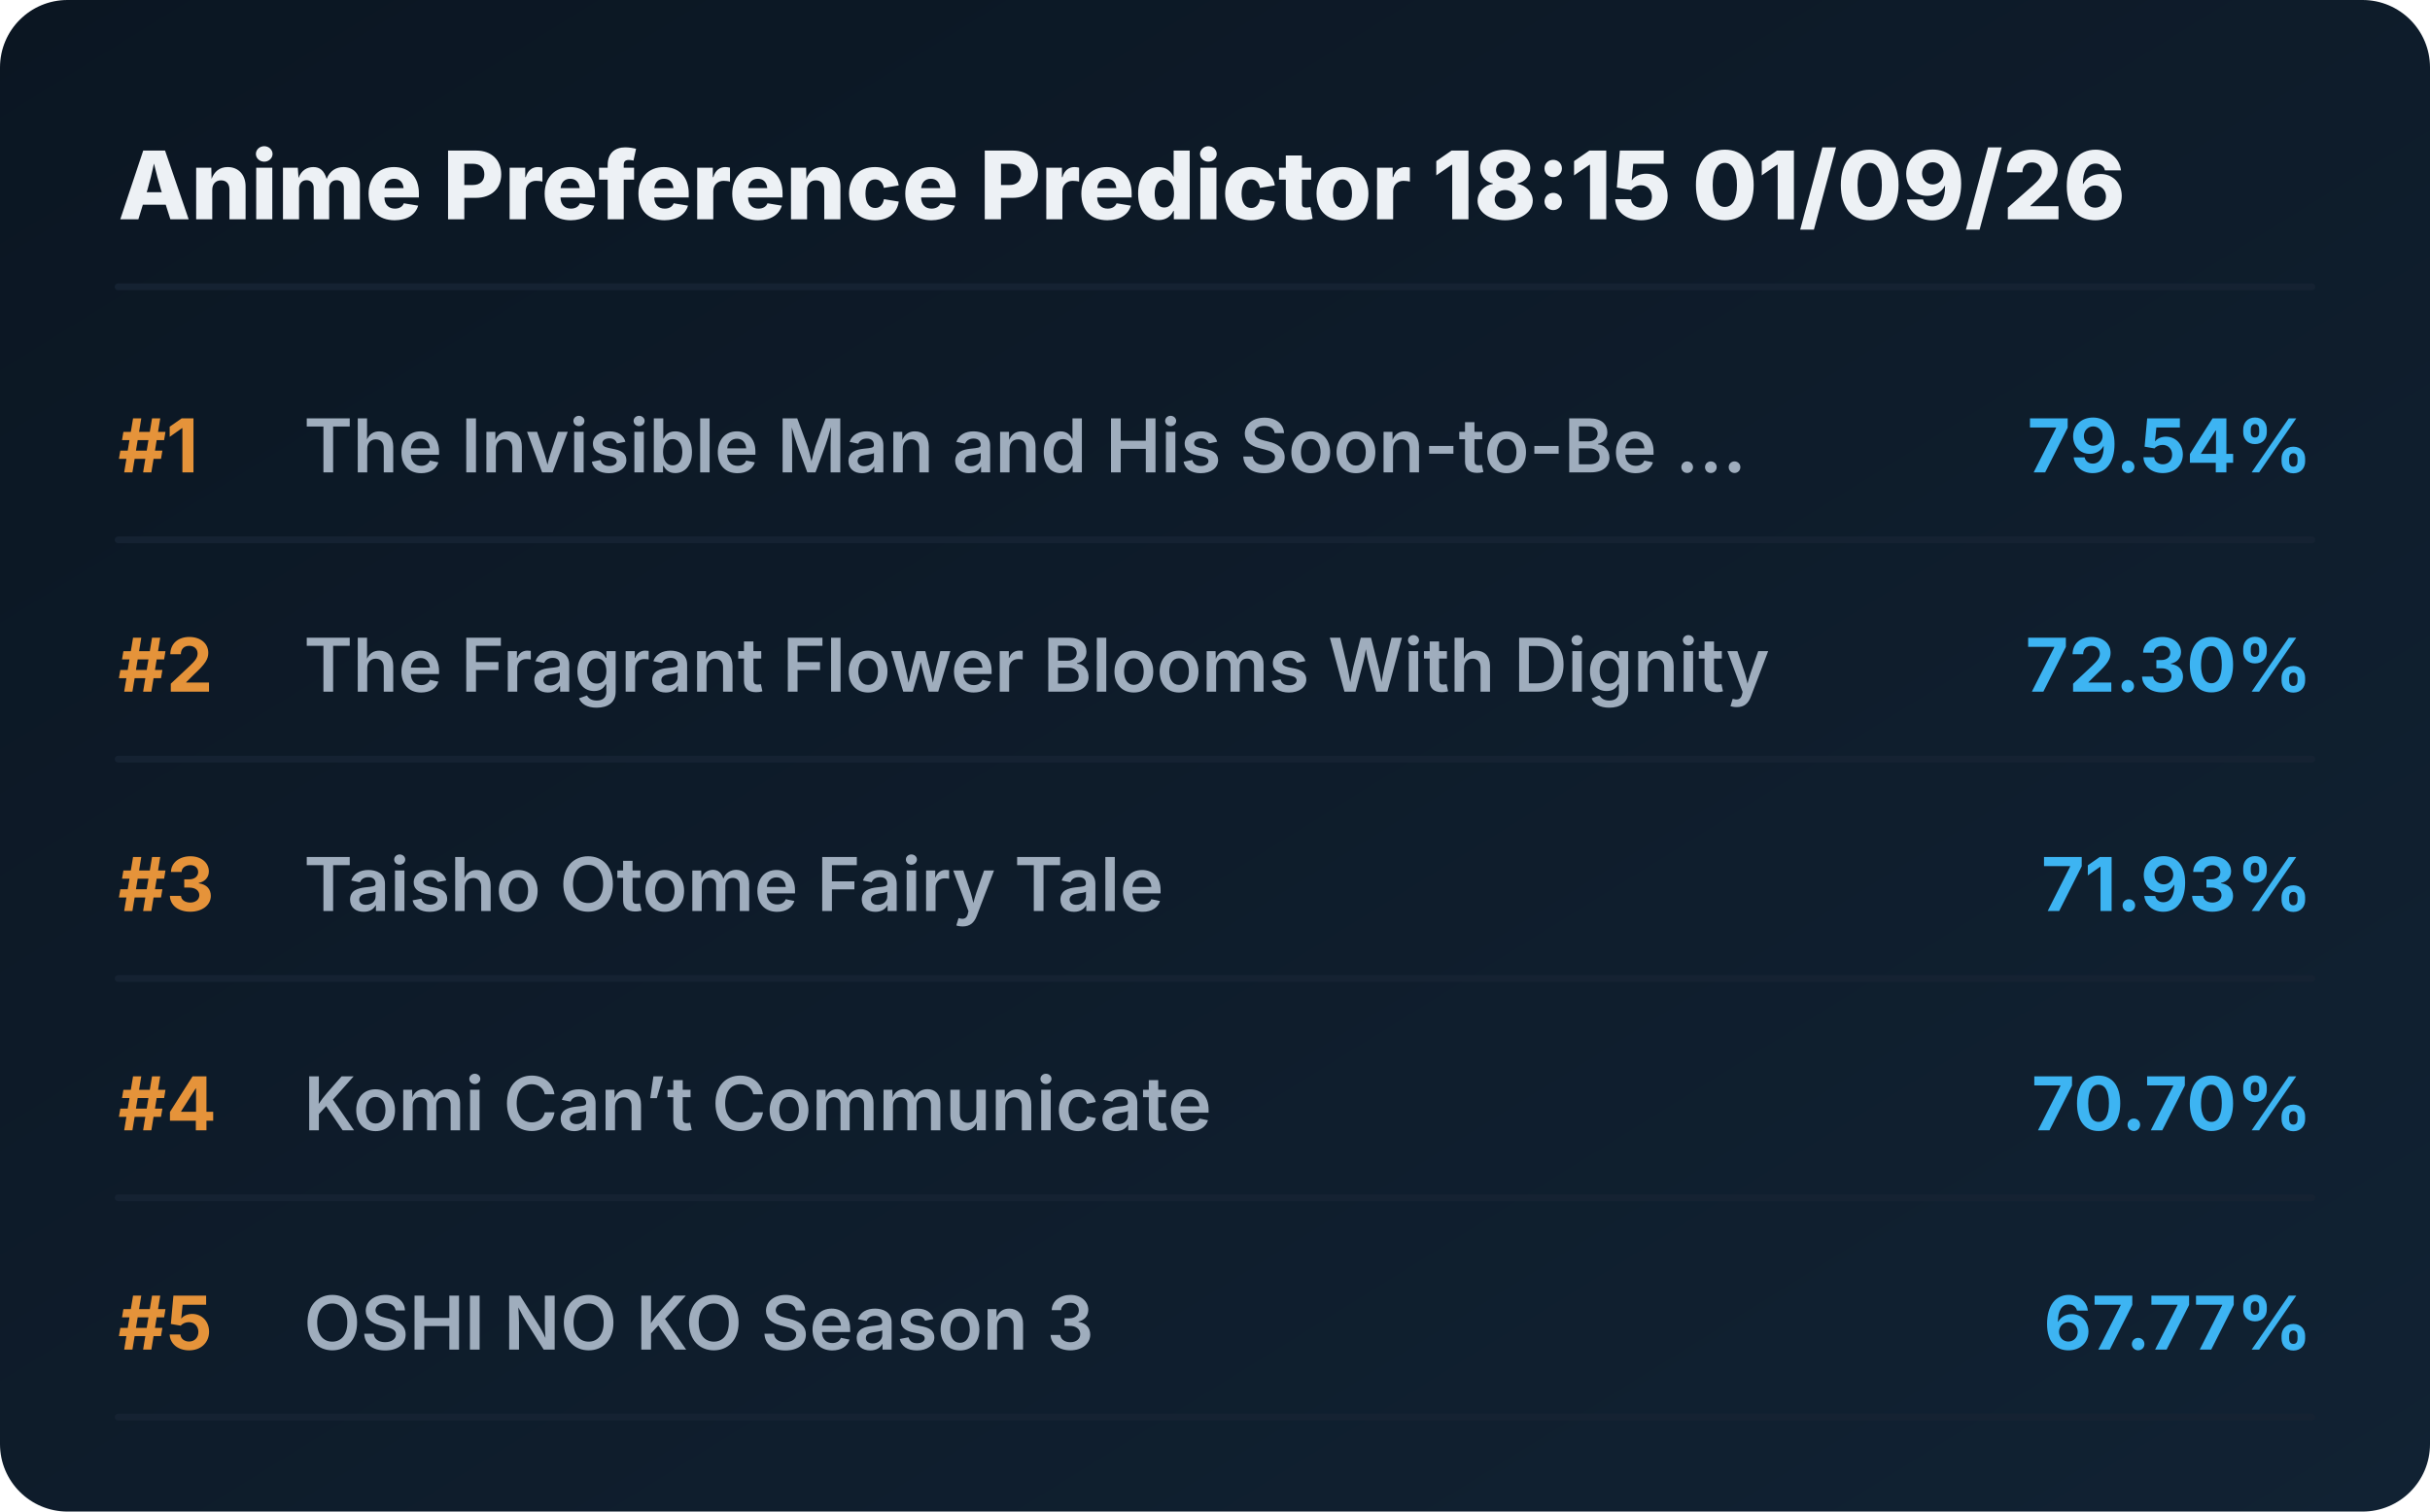
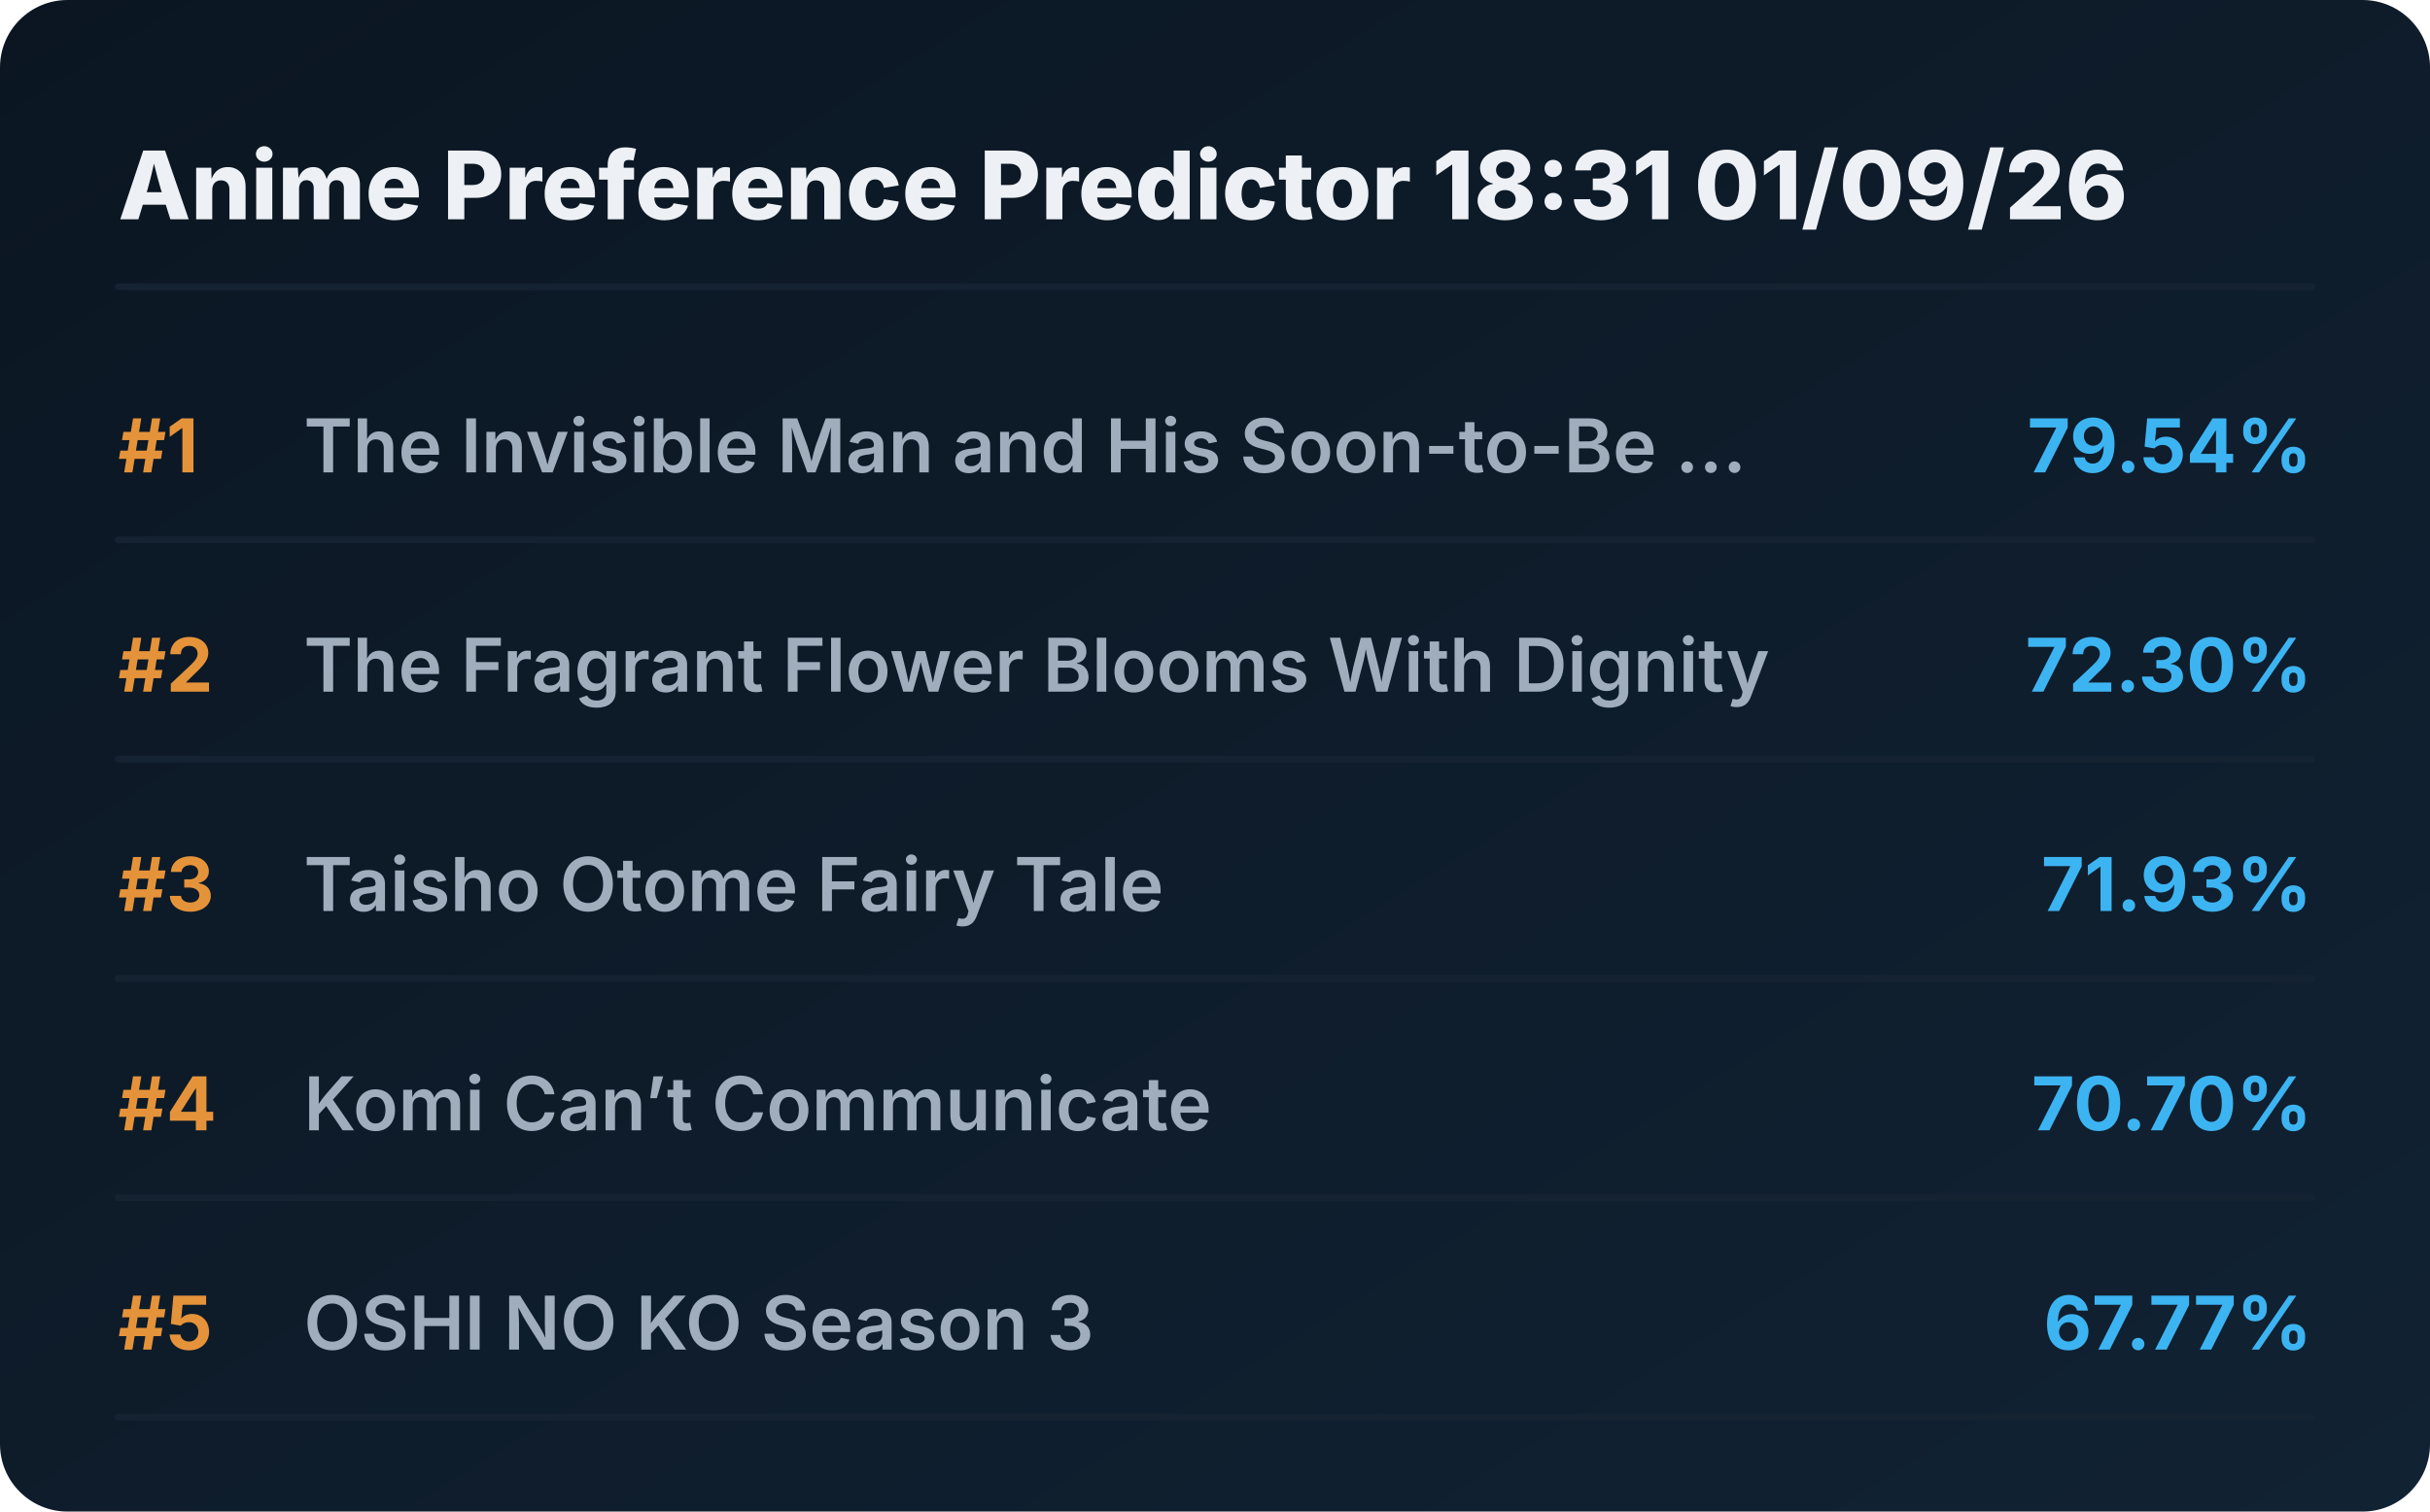
<svg xmlns="http://www.w3.org/2000/svg" viewBox="0 0 720 448" preserveAspectRatio="xMidYMid meet" style="width: 100%; height: auto; max-width: 720px;">
  <defs>
    <linearGradient id="boxGrad" x1="0%" y1="0%" x2="100%" y2="100%">
      <stop offset="0%" stop-color="#0b1622" />
      <stop offset="100%" stop-color="#112233" />
    </linearGradient>
    <clipPath id="titleClip">
      <rect x="90" y="0" width="510" height="100%" />
    </clipPath>
  </defs>
  <style>
    .bg { fill: url(#boxGrad); rx: 20px; }
    .header { font-family: 'Overpass', 'Inter', system-ui, sans-serif; font-weight: 800; font-size: 28px; fill: #edf1f5; }
    .rank { font-family: 'Overpass', 'Inter', system-ui, sans-serif; font-weight: 700; font-size: 22px; fill: #e5933a; }
    .title { font-family: 'Overpass', 'Inter', system-ui, sans-serif; font-weight: 600; font-size: 22px; fill: #9fadbd; }
    .score { font-family: 'Overpass', 'Inter', system-ui, sans-serif; font-weight: 700; font-size: 22px; fill: #3db4f2; }
    .line { stroke: #152232; stroke-width: 2; stroke-linecap: round; }
  </style>
  <rect class="bg" width="720" height="448" />
-   <text x="35" y="65" class="header">Anime Preference Predictor 18:15 01/09/26</text>
+   <text x="35" y="65" class="header">Anime Preference Predictor 18:31 01/09/26</text>
  <line x1="35" y1="85" x2="685" y2="85" class="line" />
  <g transform="translate(0, 0)">
    <text x="35" y="140" class="rank">#1</text>
    <text x="90" y="140" class="title">The Invisible Man and His Soon-to-Be ...</text>
    <text x="685" y="140" class="score" text-anchor="end">79.54%</text>
    <line x1="35" y1="160" x2="685" y2="160" class="line" />
  </g>
  <g transform="translate(0, 65)">
    <text x="35" y="140" class="rank">#2</text>
    <text x="90" y="140" class="title">The Fragrant Flower Blooms With Dignity</text>
    <text x="685" y="140" class="score" text-anchor="end">72.30%</text>
    <line x1="35" y1="160" x2="685" y2="160" class="line" />
  </g>
  <g transform="translate(0, 130)">
    <text x="35" y="140" class="rank">#3</text>
    <text x="90" y="140" class="title">Taisho Otome Fairy Tale</text>
    <text x="685" y="140" class="score" text-anchor="end">71.93%</text>
    <line x1="35" y1="160" x2="685" y2="160" class="line" />
  </g>
  <g transform="translate(0, 195)">
    <text x="35" y="140" class="rank">#4</text>
    <text x="90" y="140" class="title">Komi Can’t Communicate</text>
    <text x="685" y="140" class="score" text-anchor="end">70.70%</text>
    <line x1="35" y1="160" x2="685" y2="160" class="line" />
  </g>
  <g transform="translate(0, 260)">
    <text x="35" y="140" class="rank">#5</text>
    <text x="90" y="140" class="title">OSHI NO KO Season 3</text>
    <text x="685" y="140" class="score" text-anchor="end">67.77%</text>
    <line x1="35" y1="160" x2="685" y2="160" class="line" />
  </g>
</svg>
